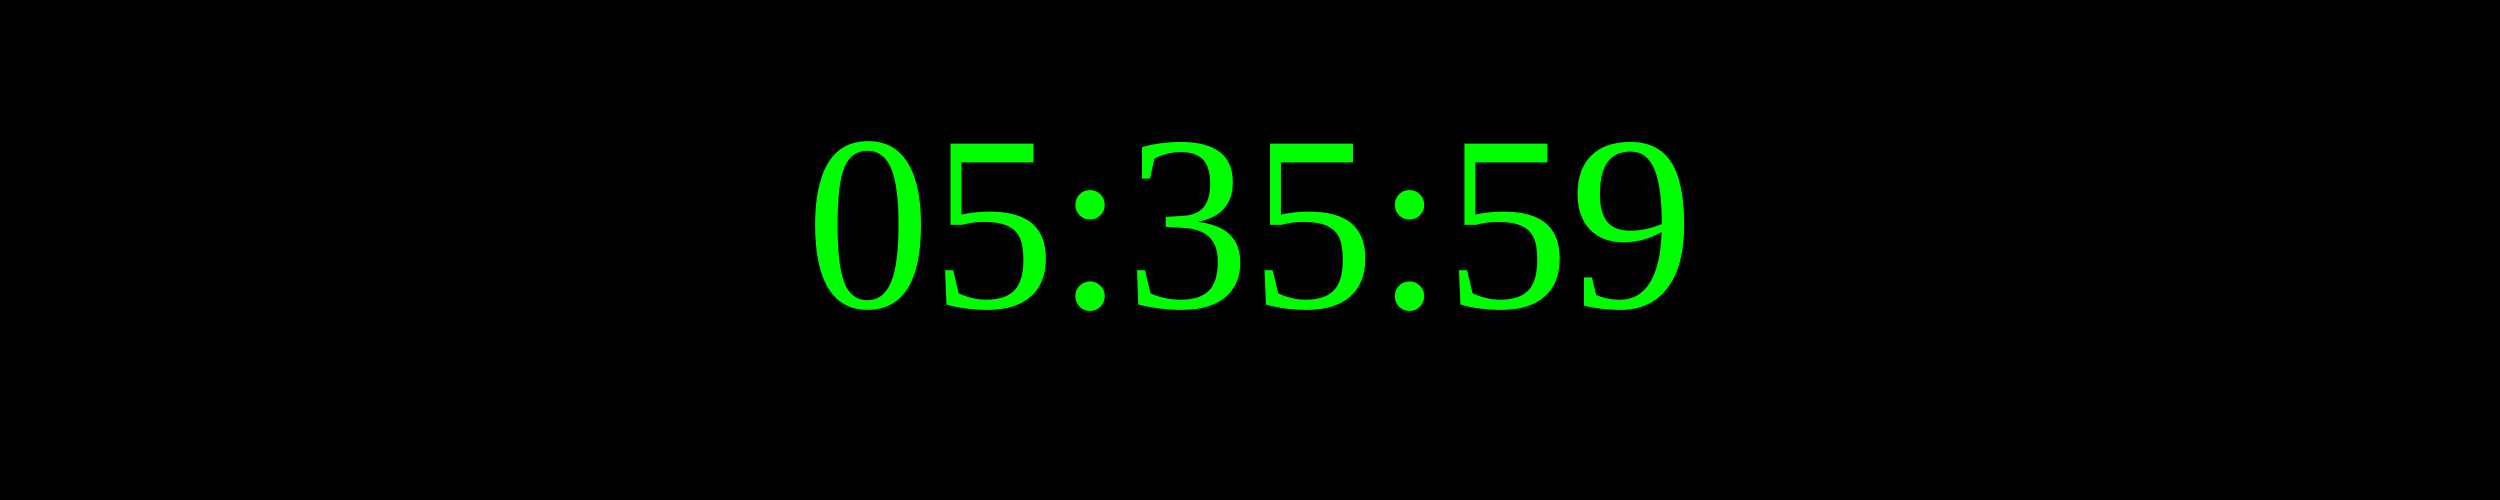
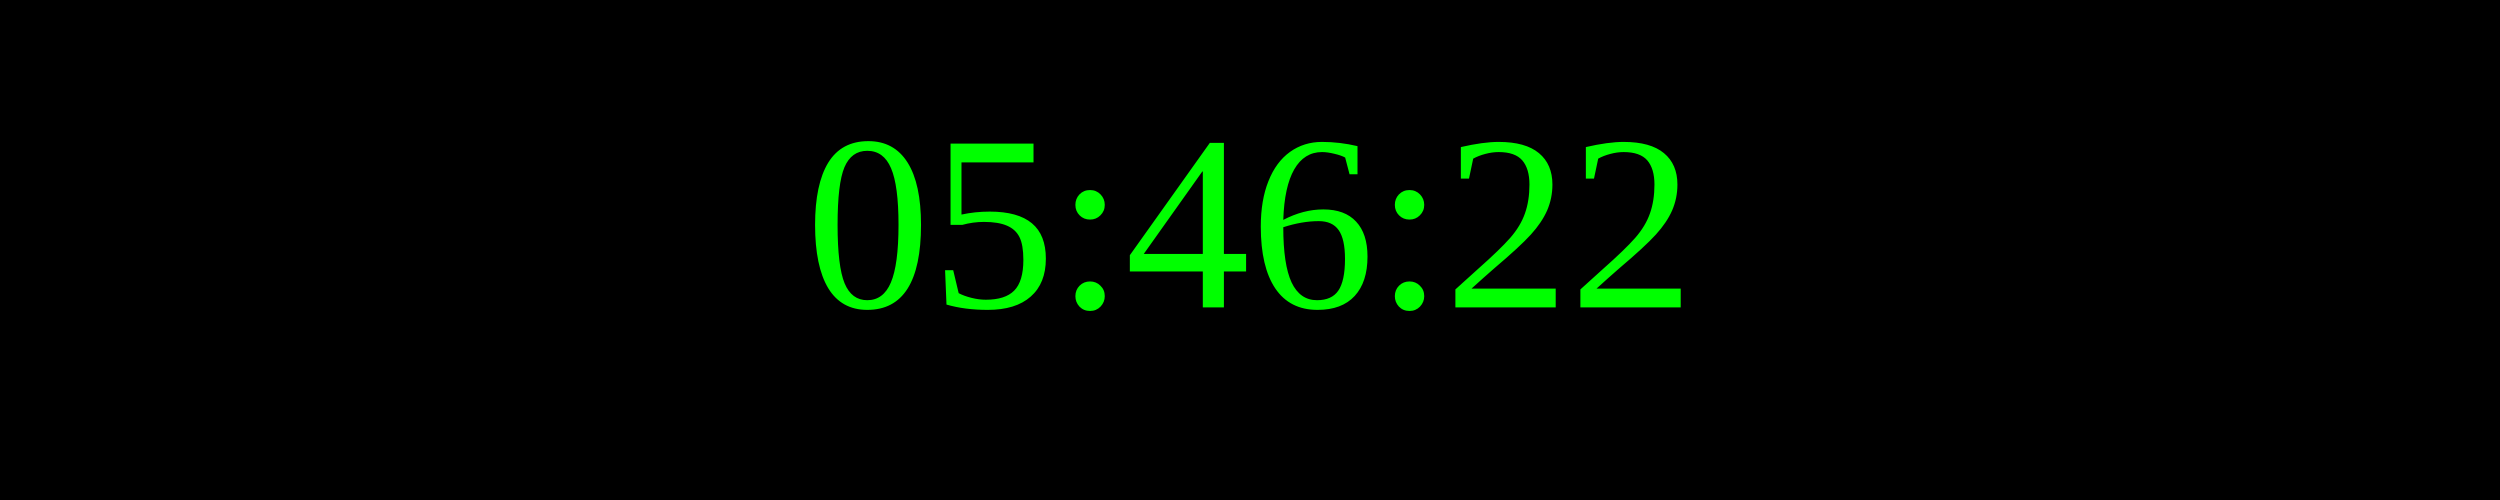
<svg xmlns="http://www.w3.org/2000/svg" width="250" height="50">
  <rect width="100%" height="100%" fill="black" />
  <text x="50%" y="50%" font-size="25" fill="lime" text-anchor="middle" dominant-baseline="middle">
- 05:35:59
+ 05:46:22
</text>
</svg>
